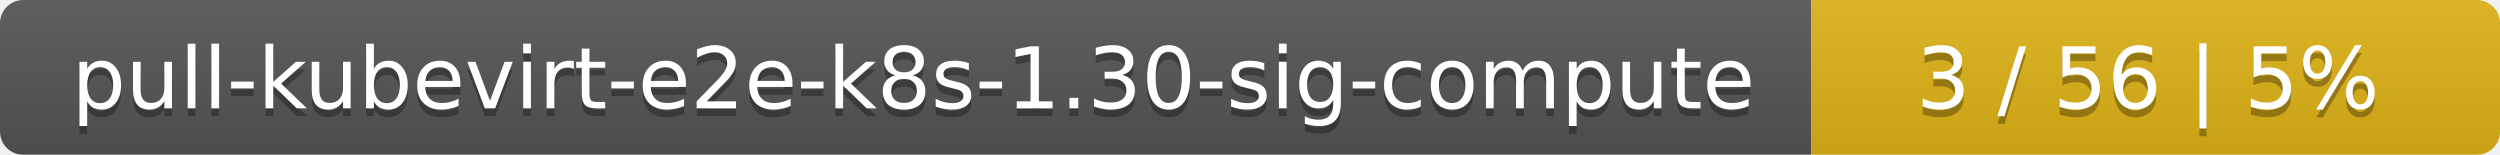
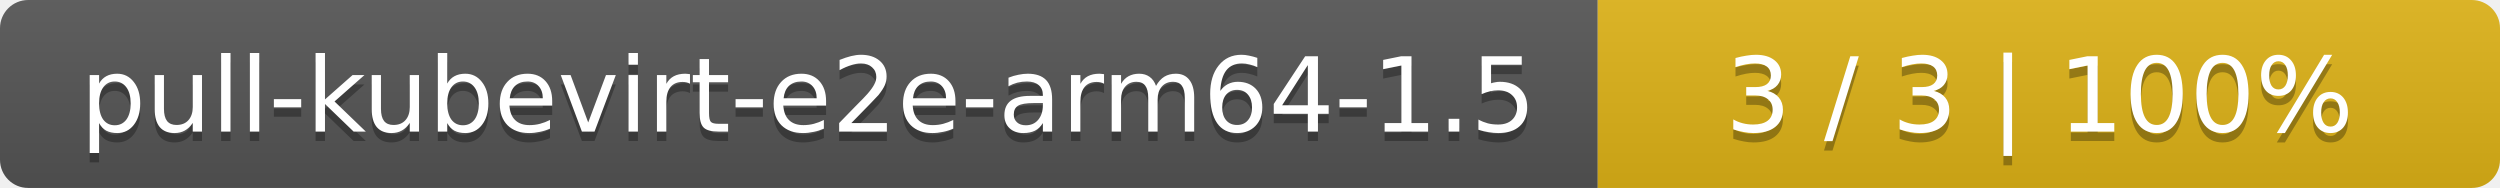
- <svg xmlns="http://www.w3.org/2000/svg" width="323" height="20">
+ <svg xmlns="http://www.w3.org/2000/svg" width="266" height="20">
  <linearGradient id="smooth" x2="0" y2="100%">
    <stop offset="0" stop-color="#bbb" stop-opacity=".1" />
    <stop offset="1" stop-opacity=".1" />
  </linearGradient>
  <mask id="round">
-     <rect width="323" height="20" rx="3" fill="#fff" />
+     <rect width="266" height="20" rx="3" fill="#fff" />
  </mask>
  <g mask="url(#round)">
-     <rect width="234" height="20" fill="#555" />
-     <rect x="234" width="89" height="20" fill="#dfb317" />
-     <rect width="323" height="20" fill="url(#smooth)" />
+     <rect width="170" height="20" fill="#555" />
+     <rect x="170" width="96" height="20" fill="#dfb317" />
+     <rect width="266" height="20" fill="url(#smooth)" />
  </g>
  <g fill="#fff" text-anchor="middle" font-family="DejaVu Sans,Verdana,Geneva,sans-serif" font-size="11">
-     <text x="118" y="15" fill="#010101" fill-opacity=".3">pull-kubevirt-e2e-k8s-1.30-sig-compute</text>
-     <text x="118" y="14">pull-kubevirt-e2e-k8s-1.30-sig-compute</text>
-     <text x="277.5" y="15" fill="#010101" fill-opacity=".3">3 / 56    |    5%</text>
-     <text x="277.5" y="14">3 / 56    |    5%</text>
+     <text x="86" y="15" fill="#010101" fill-opacity=".3">pull-kubevirt-e2e-arm64-1.5</text>
+     <text x="86" y="14">pull-kubevirt-e2e-arm64-1.5</text>
+     <text x="217" y="15" fill="#010101" fill-opacity=".3">3 / 3    |    100%</text>
+     <text x="217" y="14">3 / 3    |    100%</text>
  </g>
</svg>
